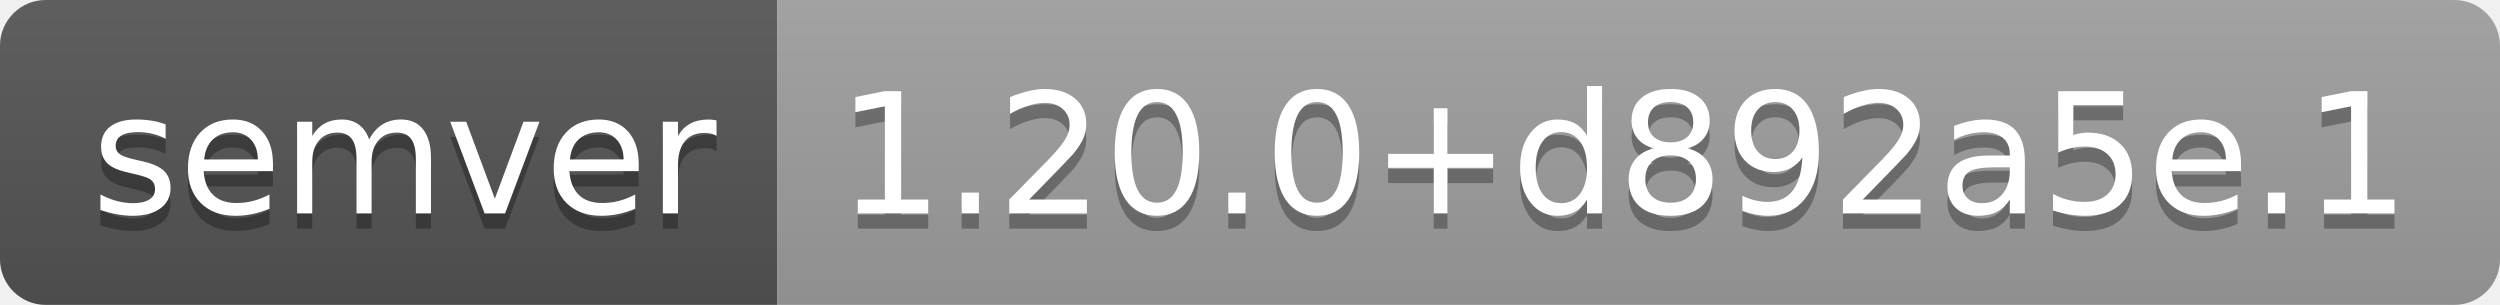
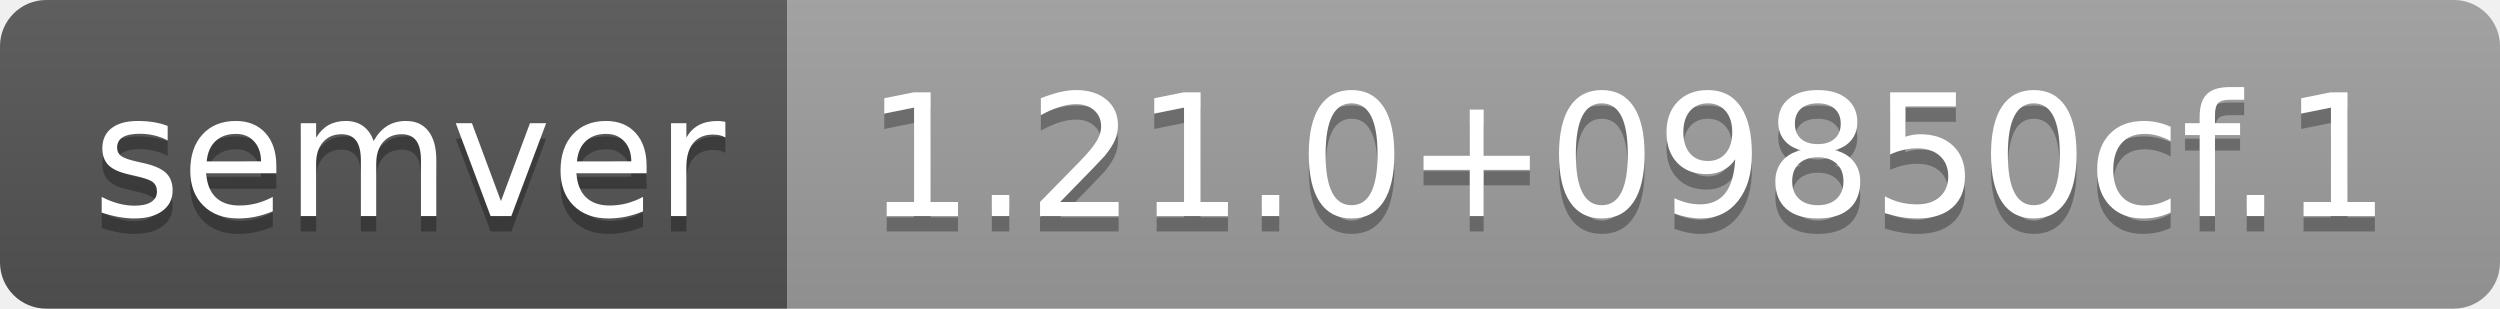
- <svg xmlns="http://www.w3.org/2000/svg" width="164" height="20" role="img" aria-label="semver: 1.20.0+d892a5e.1">
+ <svg xmlns="http://www.w3.org/2000/svg" width="162" height="20" role="img" aria-label="semver: 1.21.0+09850cf.1">
  <linearGradient id="s" x2="0" y2="100%">
    <stop offset="0" stop-color="#bbb" stop-opacity=".1" />
    <stop offset="1" stop-opacity=".1" />
  </linearGradient>
  <clipPath id="r">
-     <rect width="164" height="20" rx="3" fill="#fff" />
+     <rect width="162" height="20" rx="3" fill="#fff" />
  </clipPath>
  <g clip-path="url(#r)">
    <rect width="51" height="20" fill="#555" />
-     <rect x="51" width="113" height="20" fill="#9f9f9f" />
-     <rect width="164" height="20" fill="url(#s)" />
+     <rect x="51" width="111" height="20" fill="#9f9f9f" />
+     <rect width="162" height="20" fill="url(#s)" />
  </g>
  <g fill="#fff" text-anchor="middle" font-family="Verdana,Geneva,DejaVu Sans,sans-serif" text-rendering="geometricPrecision" font-size="110">
    <text aria-hidden="true" x="265" y="150" fill="#010101" fill-opacity=".3" transform="scale(.1)" textLength="410">semver</text>
    <text x="265" y="140" transform="scale(.1)" fill="#fff" textLength="410">semver</text>
-     <text aria-hidden="true" x="1065" y="150" fill="#010101" fill-opacity=".3" transform="scale(.1)" textLength="1030">1.20.0+d892a5e.1</text>
-     <text x="1065" y="140" transform="scale(.1)" fill="#fff" textLength="1030">1.20.0+d892a5e.1</text>
+     <text aria-hidden="true" x="1055" y="150" fill="#010101" fill-opacity=".3" transform="scale(.1)" textLength="1010">1.21.0+09850cf.1</text>
+     <text x="1055" y="140" transform="scale(.1)" fill="#fff" textLength="1010">1.21.0+09850cf.1</text>
  </g>
</svg>
